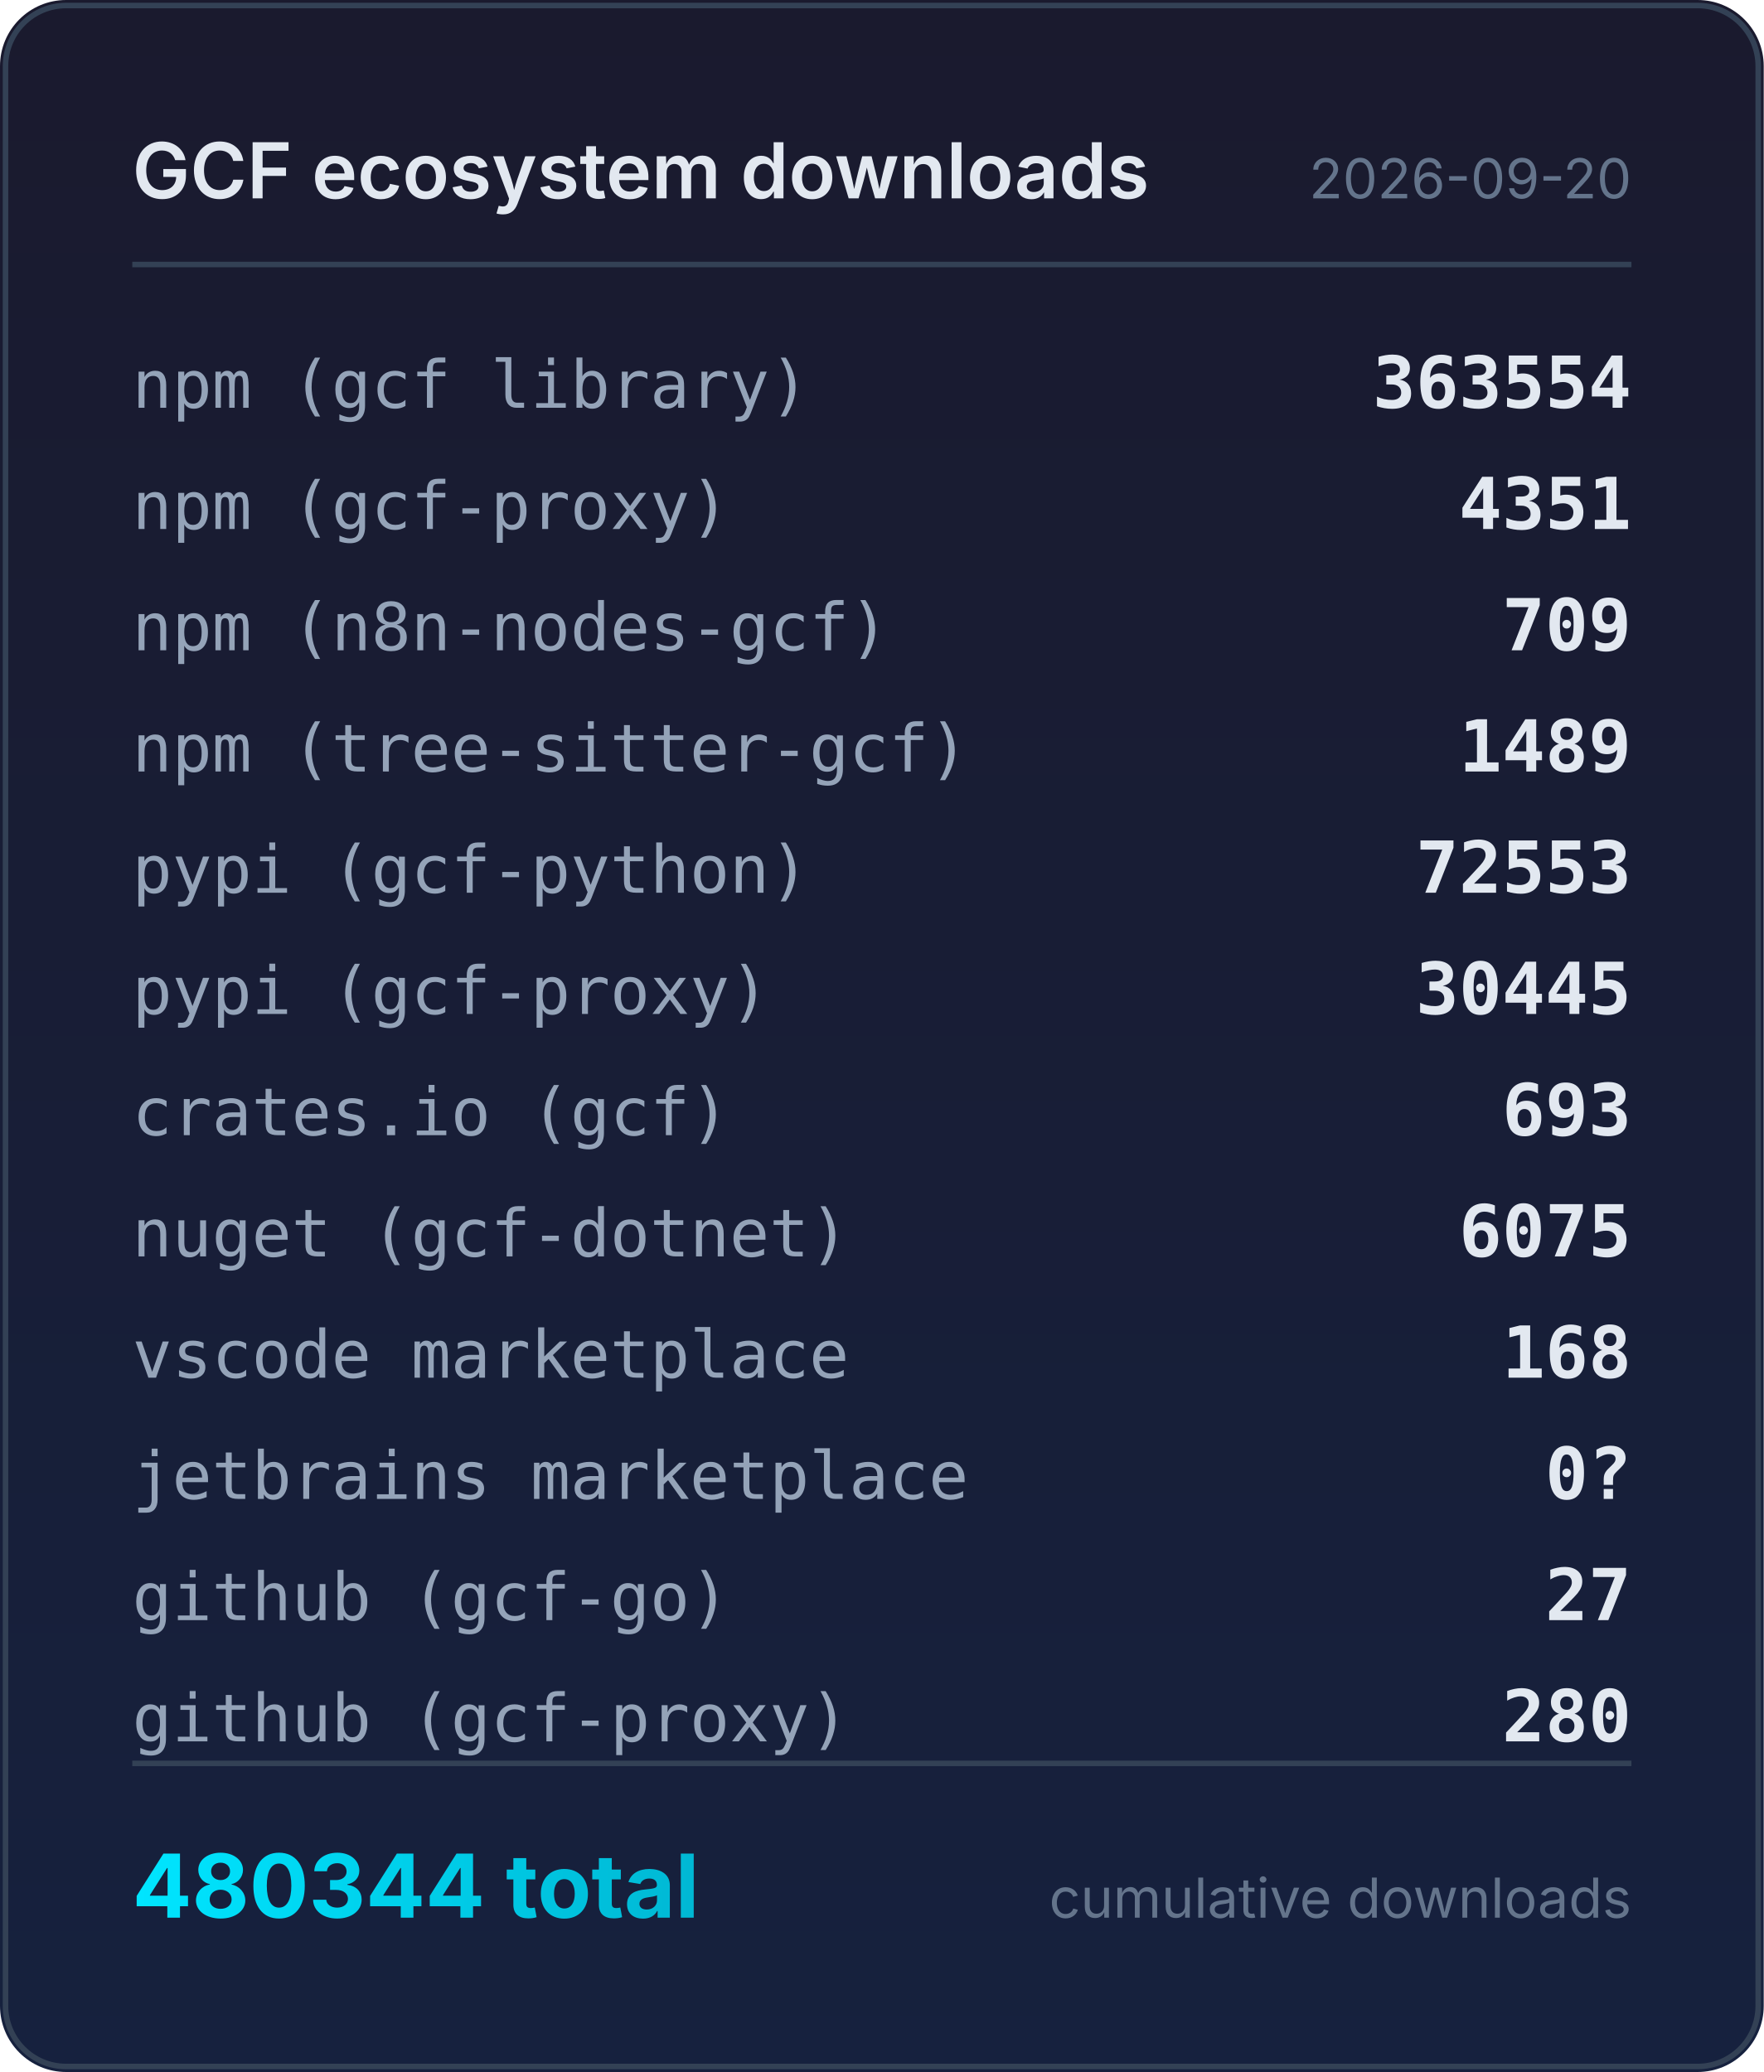
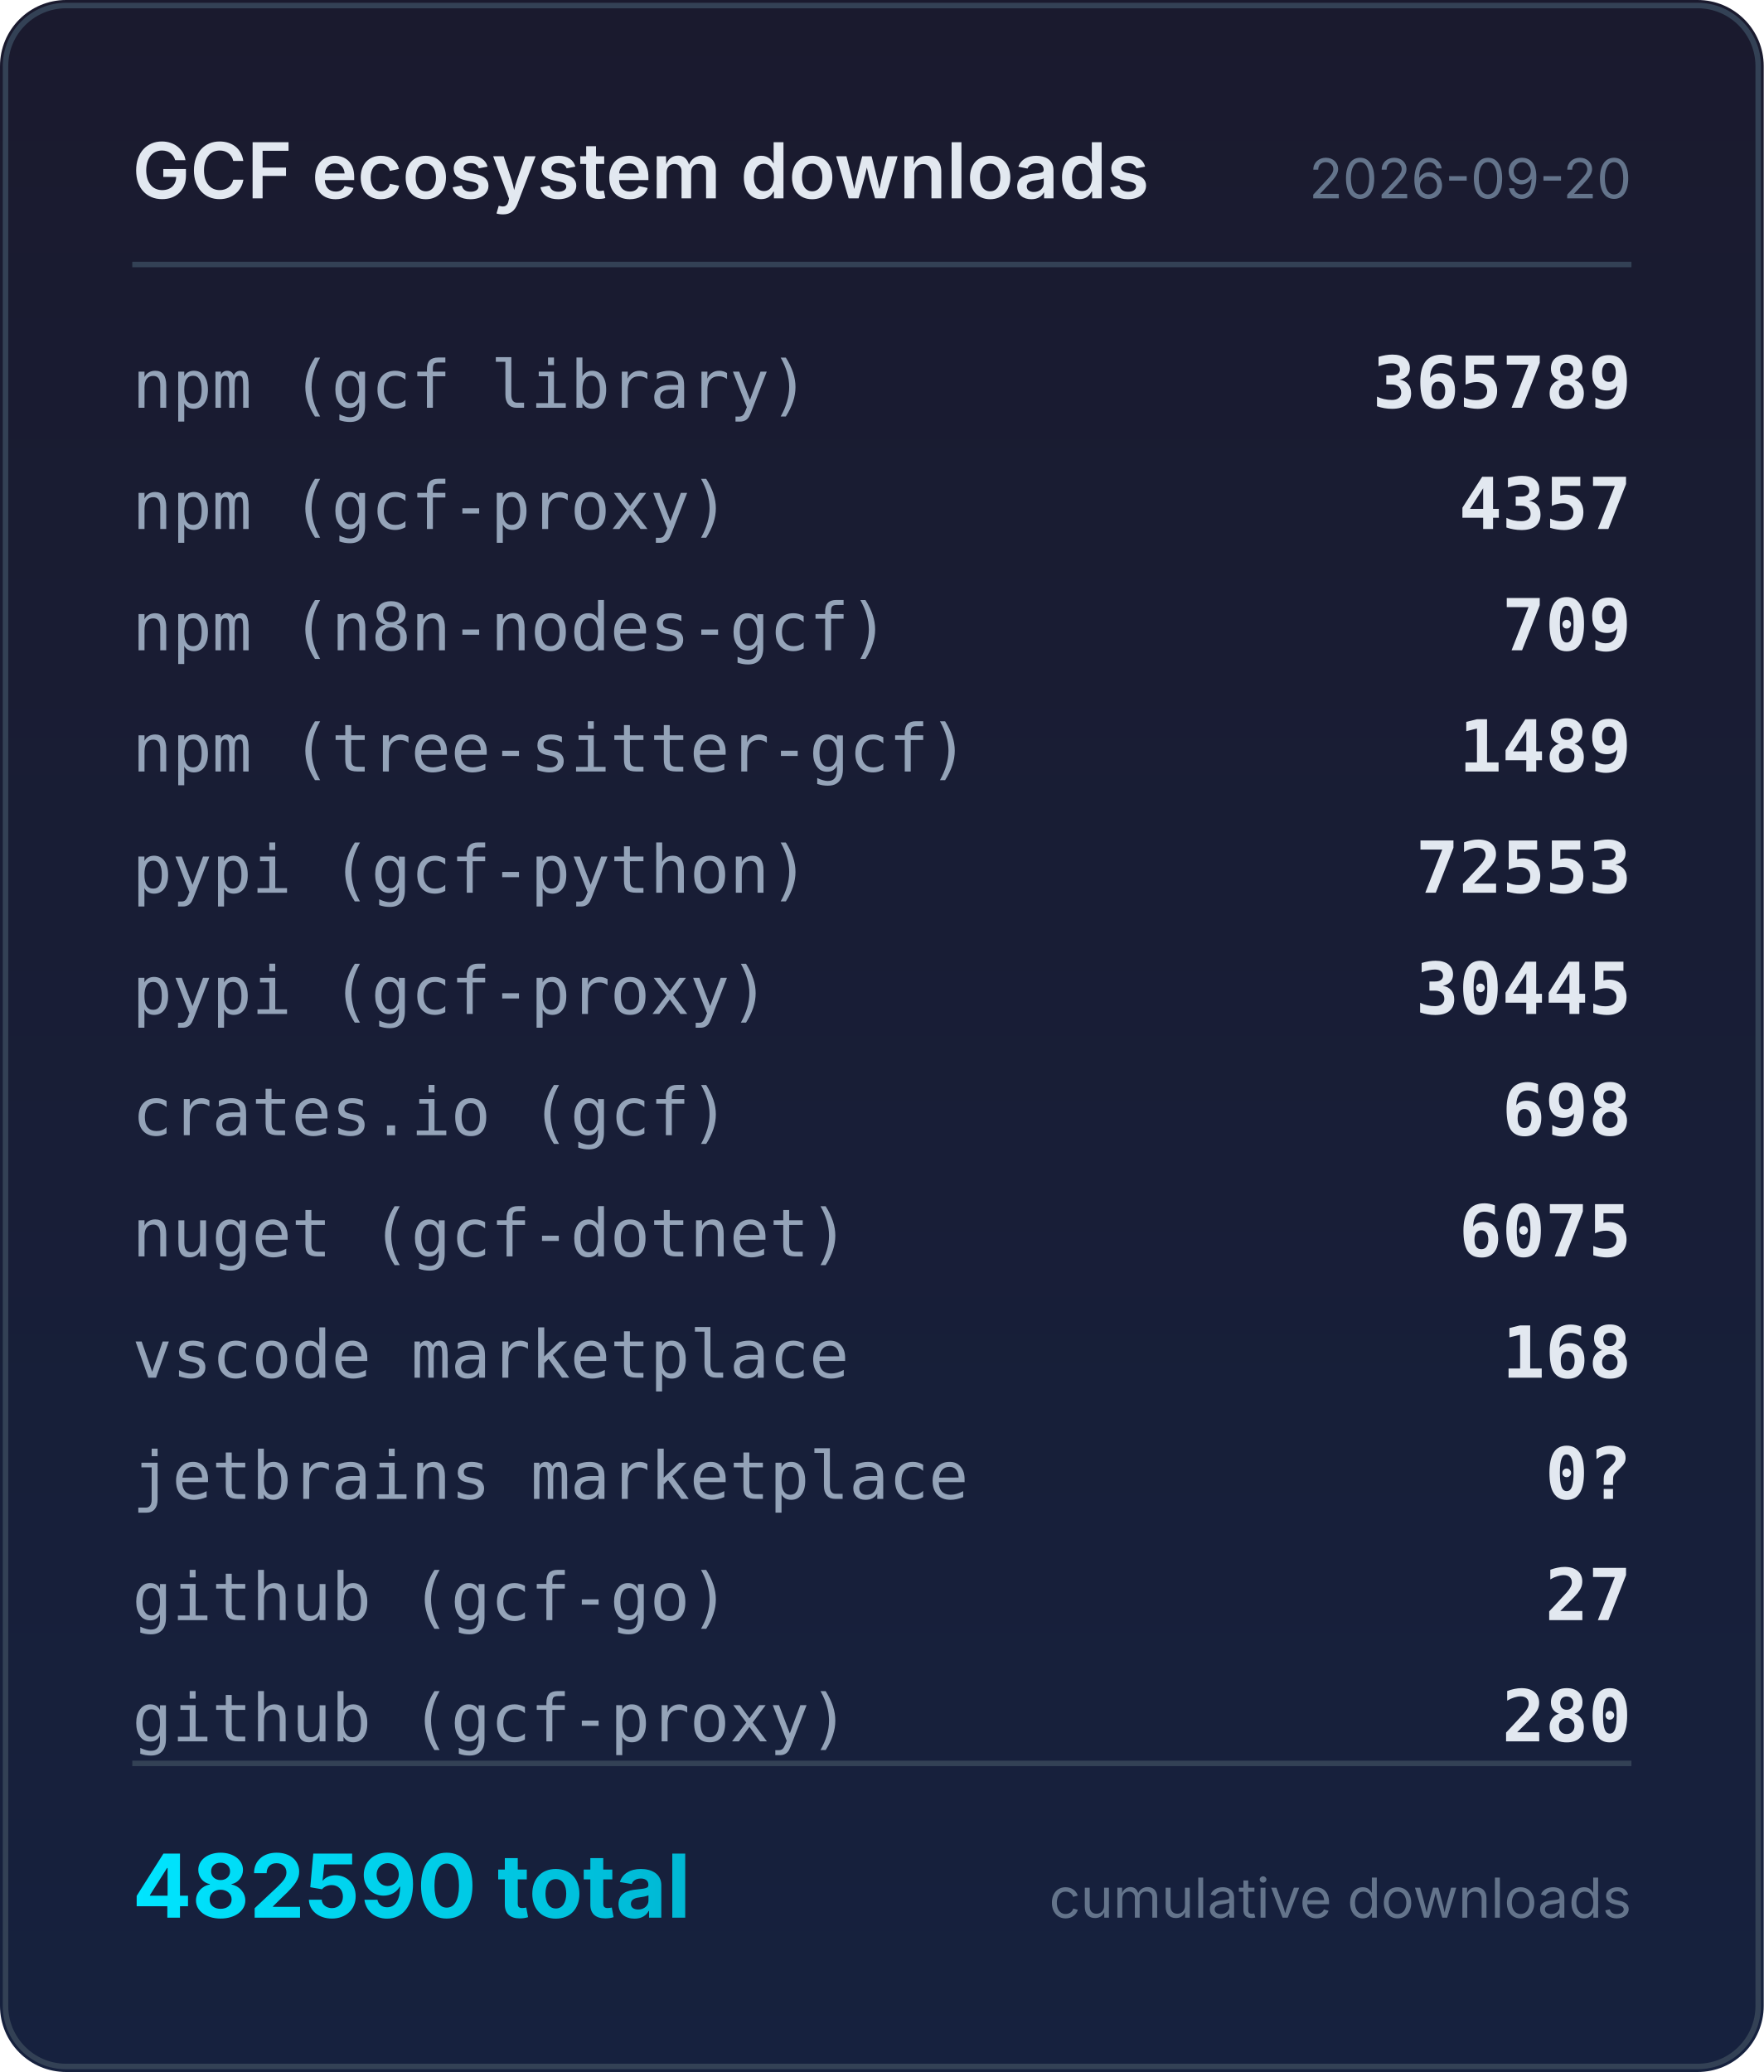
<svg xmlns="http://www.w3.org/2000/svg" width="320" height="376" viewBox="0 0 320 376">
  <defs>
    <linearGradient id="bg" x1="0" y1="0" x2="0" y2="1">
      <stop offset="0%" stop-color="#1a1a2e" />
      <stop offset="100%" stop-color="#16213e" />
    </linearGradient>
    <linearGradient id="accent" x1="0" y1="0" x2="1" y2="0">
      <stop offset="0%" stop-color="#00e5ff" />
      <stop offset="100%" stop-color="#00b8d4" />
    </linearGradient>
  </defs>
  <rect width="320" height="376" rx="12" fill="url(#bg)" />
  <rect x="1" y="1" width="318" height="374" rx="11" fill="none" stroke="#334155" stroke-width="1" />
  <text x="24" y="36" fill="#e2e8f0" font-family="system-ui,-apple-system,sans-serif" font-size="14" font-weight="600">GCF ecosystem downloads</text>
  <text x="296" y="36" fill="#64748b" font-family="system-ui,-apple-system,sans-serif" font-size="10" text-anchor="end">2026-09-20</text>
  <line x1="24" y1="48" x2="296" y2="48" stroke="#334155" stroke-width="1" />
  <text x="24" y="74" fill="#94a3b8" font-family="ui-monospace,monospace" font-size="12">npm (gcf library)</text>
-   <text x="296" y="74" fill="#e2e8f0" font-family="ui-monospace,monospace" font-size="13" font-weight="600" text-anchor="end">363554</text>
+   <text x="296" y="74" fill="#e2e8f0" font-family="ui-monospace,monospace" font-size="13" font-weight="600" text-anchor="end">365789</text>
  <text x="24" y="96" fill="#94a3b8" font-family="ui-monospace,monospace" font-size="12">npm (gcf-proxy)</text>
-   <text x="296" y="96" fill="#e2e8f0" font-family="ui-monospace,monospace" font-size="13" font-weight="600" text-anchor="end">4351</text>
+   <text x="296" y="96" fill="#e2e8f0" font-family="ui-monospace,monospace" font-size="13" font-weight="600" text-anchor="end">4357</text>
  <text x="24" y="118" fill="#94a3b8" font-family="ui-monospace,monospace" font-size="12">npm (n8n-nodes-gcf)</text>
  <text x="296" y="118" fill="#e2e8f0" font-family="ui-monospace,monospace" font-size="13" font-weight="600" text-anchor="end">709</text>
  <text x="24" y="140" fill="#94a3b8" font-family="ui-monospace,monospace" font-size="12">npm (tree-sitter-gcf)</text>
  <text x="296" y="140" fill="#e2e8f0" font-family="ui-monospace,monospace" font-size="13" font-weight="600" text-anchor="end">1489</text>
  <text x="24" y="162" fill="#94a3b8" font-family="ui-monospace,monospace" font-size="12">pypi (gcf-python)</text>
  <text x="296" y="162" fill="#e2e8f0" font-family="ui-monospace,monospace" font-size="13" font-weight="600" text-anchor="end">72553</text>
  <text x="24" y="184" fill="#94a3b8" font-family="ui-monospace,monospace" font-size="12">pypi (gcf-proxy)</text>
  <text x="296" y="184" fill="#e2e8f0" font-family="ui-monospace,monospace" font-size="13" font-weight="600" text-anchor="end">30445</text>
  <text x="24" y="206" fill="#94a3b8" font-family="ui-monospace,monospace" font-size="12">crates.io (gcf)</text>
-   <text x="296" y="206" fill="#e2e8f0" font-family="ui-monospace,monospace" font-size="13" font-weight="600" text-anchor="end">693</text>
+   <text x="296" y="206" fill="#e2e8f0" font-family="ui-monospace,monospace" font-size="13" font-weight="600" text-anchor="end">698</text>
  <text x="24" y="228" fill="#94a3b8" font-family="ui-monospace,monospace" font-size="12">nuget (gcf-dotnet)</text>
  <text x="296" y="228" fill="#e2e8f0" font-family="ui-monospace,monospace" font-size="13" font-weight="600" text-anchor="end">6075</text>
  <text x="24" y="250" fill="#94a3b8" font-family="ui-monospace,monospace" font-size="12">vscode marketplace</text>
  <text x="296" y="250" fill="#e2e8f0" font-family="ui-monospace,monospace" font-size="13" font-weight="600" text-anchor="end">168</text>
  <text x="24" y="272" fill="#94a3b8" font-family="ui-monospace,monospace" font-size="12">jetbrains marketplace</text>
  <text x="296" y="272" fill="#e2e8f0" font-family="ui-monospace,monospace" font-size="13" font-weight="600" text-anchor="end">0?</text>
  <text x="24" y="294" fill="#94a3b8" font-family="ui-monospace,monospace" font-size="12">github (gcf-go)</text>
  <text x="296" y="294" fill="#e2e8f0" font-family="ui-monospace,monospace" font-size="13" font-weight="600" text-anchor="end">27</text>
  <text x="24" y="316" fill="#94a3b8" font-family="ui-monospace,monospace" font-size="12">github (gcf-proxy)</text>
  <text x="296" y="316" fill="#e2e8f0" font-family="ui-monospace,monospace" font-size="13" font-weight="600" text-anchor="end">280</text>
  <line x1="24" y1="320" x2="296" y2="320" stroke="#334155" stroke-width="1" />
-   <text x="24" y="348" fill="url(#accent)" font-family="system-ui,-apple-system,sans-serif" font-size="16" font-weight="700">480344 total</text>
+   <text x="24" y="348" fill="url(#accent)" font-family="system-ui,-apple-system,sans-serif" font-size="16" font-weight="700">482590 total</text>
  <text x="296" y="348" fill="#64748b" font-family="system-ui,-apple-system,sans-serif" font-size="10" text-anchor="end">cumulative downloads</text>
</svg>
